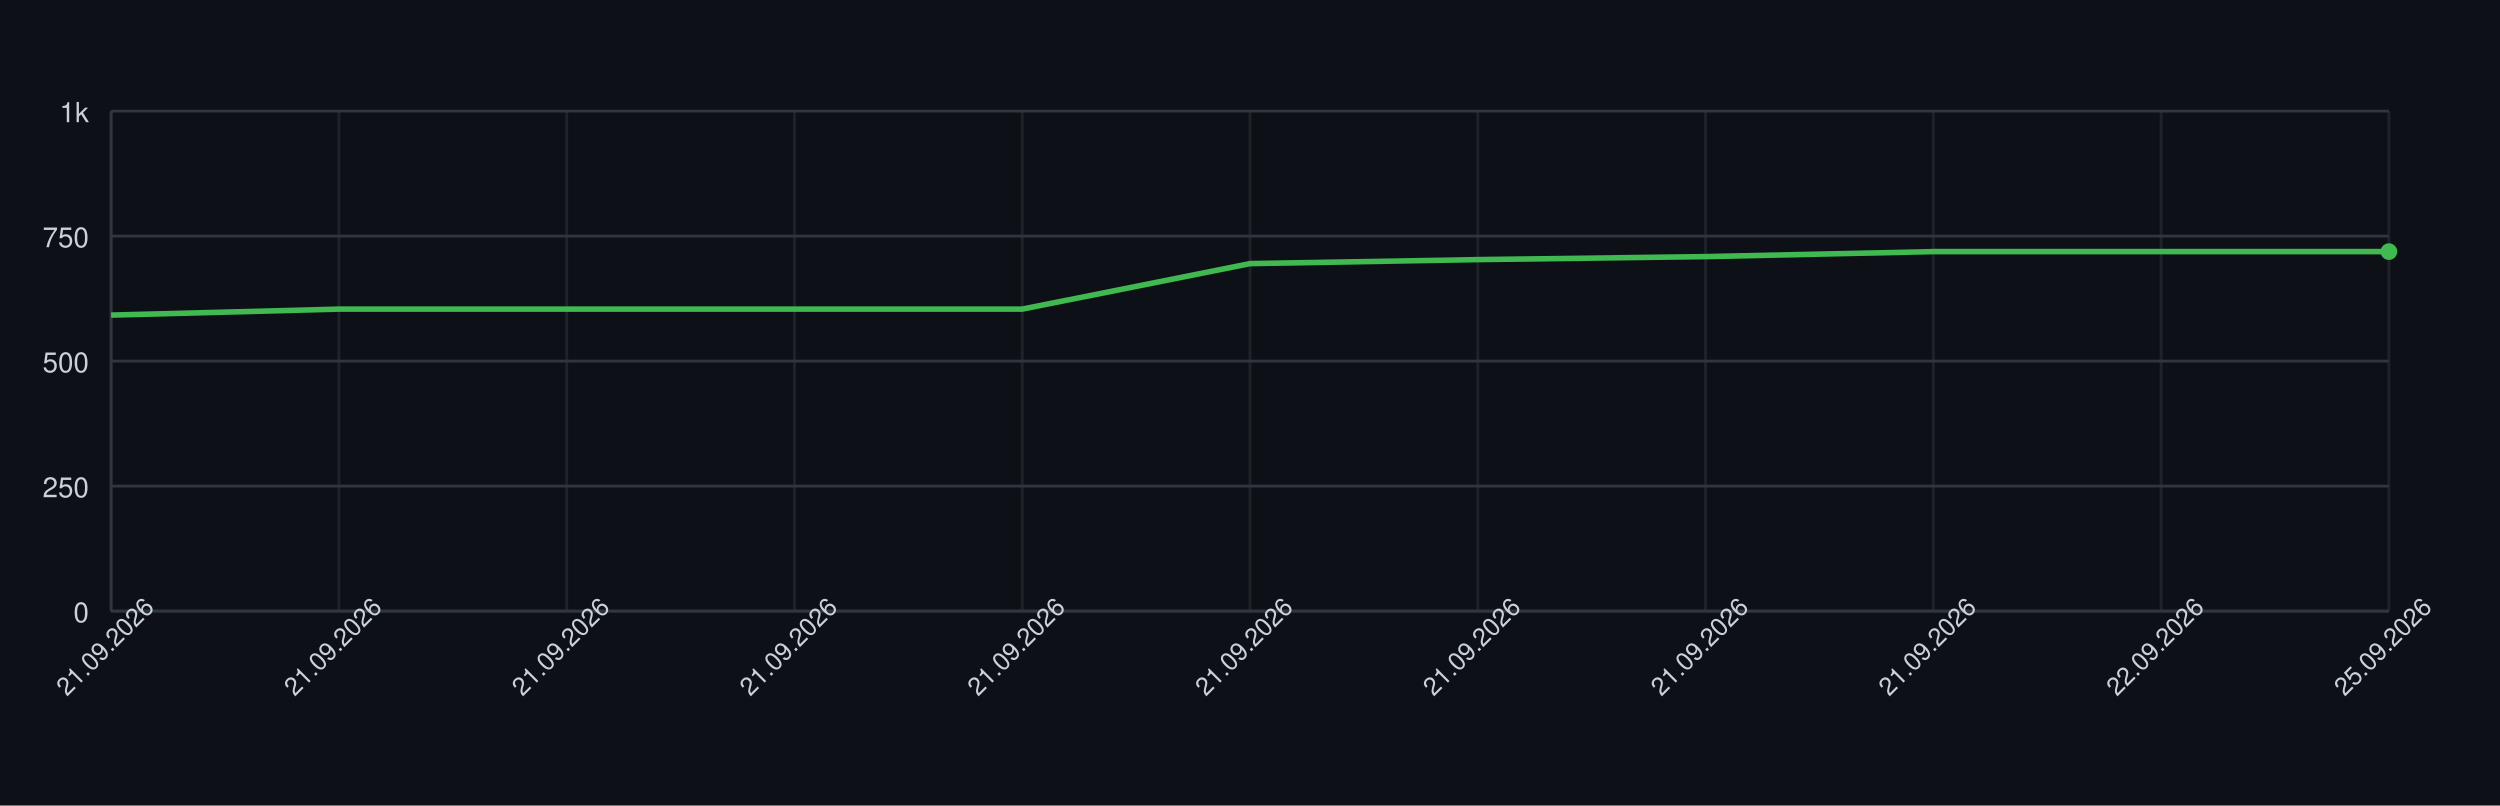
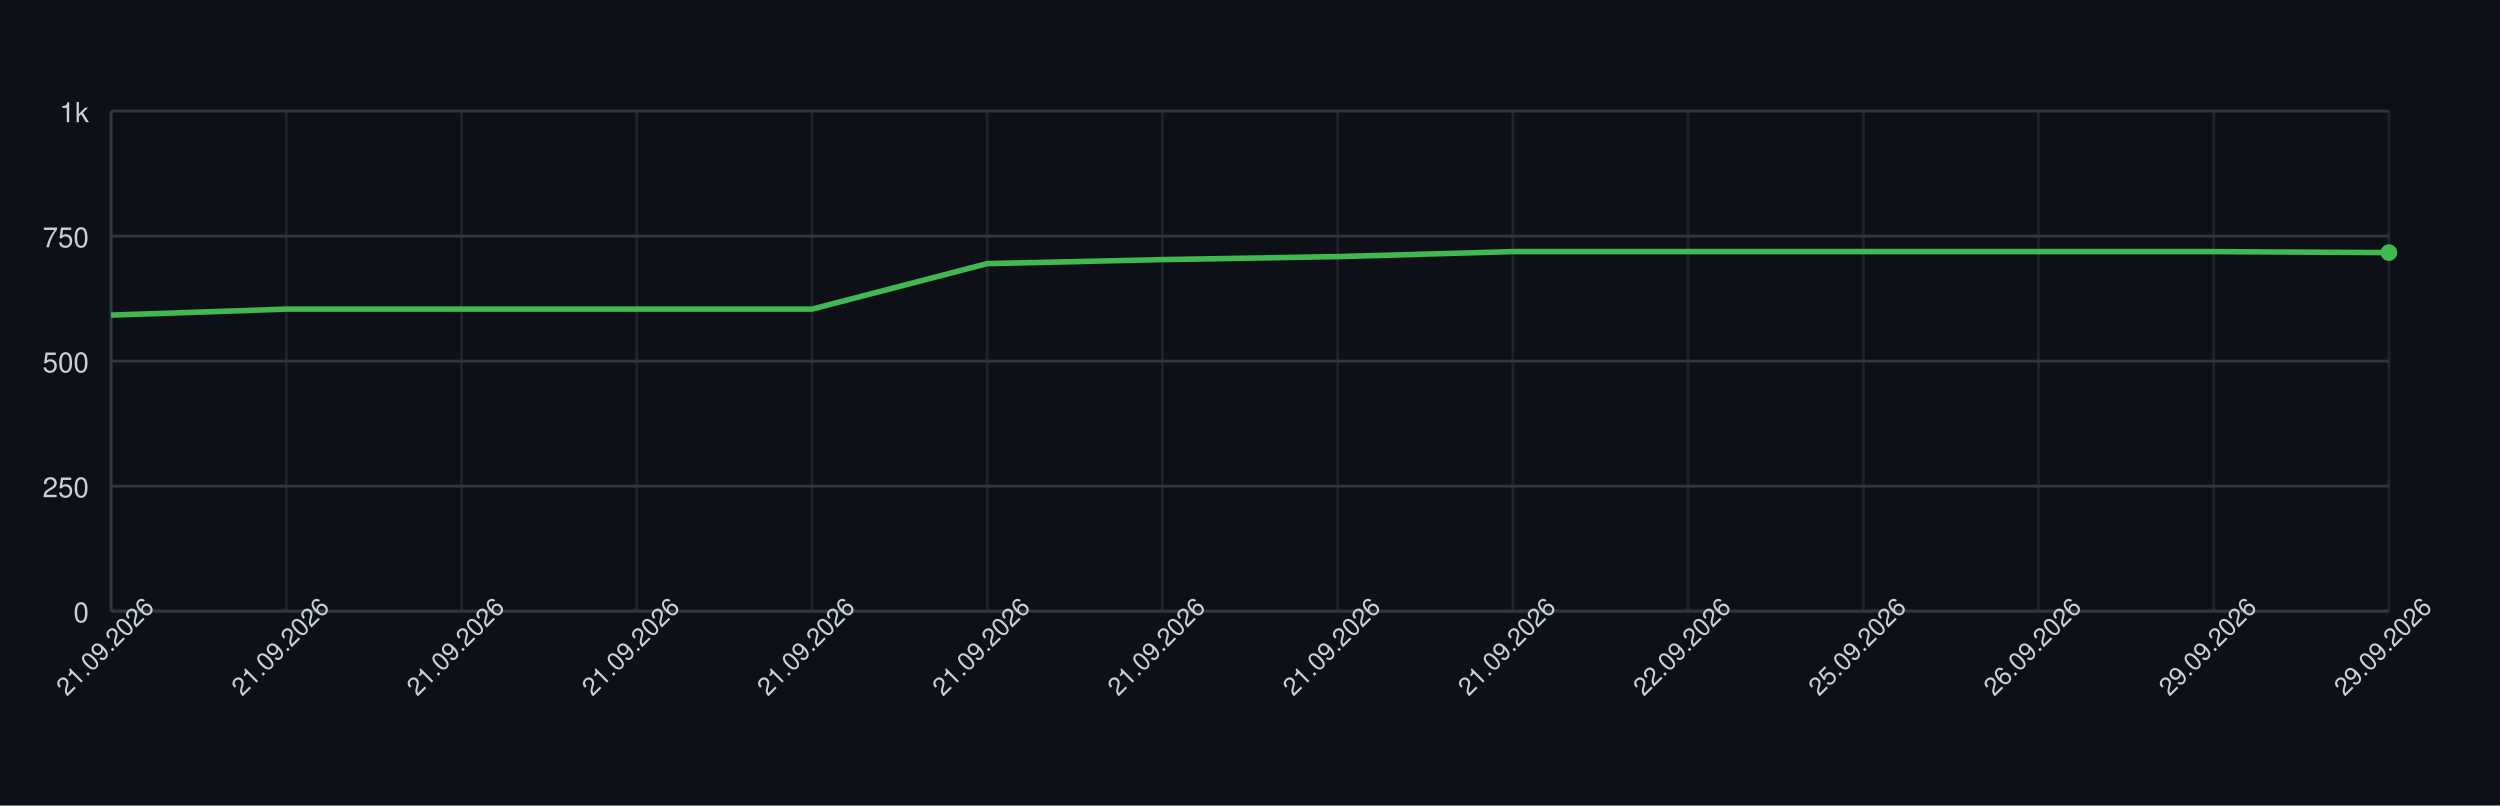
<svg xmlns="http://www.w3.org/2000/svg" width="900" height="290" style="font-family: -apple-system, BlinkMacSystemFont, 'Segoe UI', Helvetica, Arial, sans-serif;">
  <rect width="100%" height="100%" fill="#0d1117" />
  <g>
    <line x1="40" y1="220.00" x2="860" y2="220.00" stroke="#30363d" />
    <text x="32" y="224.00" font-size="10" fill="#c9d1d9" text-anchor="end">0</text>
    <line x1="40" y1="175.00" x2="860" y2="175.00" stroke="#30363d" />
    <text x="32" y="179.00" font-size="10" fill="#c9d1d9" text-anchor="end">250</text>
    <line x1="40" y1="130.00" x2="860" y2="130.00" stroke="#30363d" />
    <text x="32" y="134.00" font-size="10" fill="#c9d1d9" text-anchor="end">500</text>
    <line x1="40" y1="85.00" x2="860" y2="85.00" stroke="#30363d" />
    <text x="32" y="89.00" font-size="10" fill="#c9d1d9" text-anchor="end">750</text>
    <line x1="40" y1="40.00" x2="860" y2="40.00" stroke="#30363d" />
    <text x="32" y="44.00" font-size="10" fill="#c9d1d9" text-anchor="end">1k</text>
    <line x1="40.00" y1="40" x2="40.00" y2="220" stroke="#30363d" opacity="0.5" />
-     <line x1="122.00" y1="40" x2="122.00" y2="220" stroke="#30363d" opacity="0.5" />
-     <line x1="204.00" y1="40" x2="204.00" y2="220" stroke="#30363d" opacity="0.5" />
-     <line x1="286.00" y1="40" x2="286.00" y2="220" stroke="#30363d" opacity="0.5" />
-     <line x1="368.00" y1="40" x2="368.00" y2="220" stroke="#30363d" opacity="0.5" />
-     <line x1="450.00" y1="40" x2="450.00" y2="220" stroke="#30363d" opacity="0.5" />
-     <line x1="532.00" y1="40" x2="532.00" y2="220" stroke="#30363d" opacity="0.5" />
-     <line x1="614.00" y1="40" x2="614.00" y2="220" stroke="#30363d" opacity="0.5" />
-     <line x1="696.00" y1="40" x2="696.00" y2="220" stroke="#30363d" opacity="0.5" />
-     <line x1="778.00" y1="40" x2="778.00" y2="220" stroke="#30363d" opacity="0.5" />
+     <line x1="103.08" y1="40" x2="103.08" y2="220" stroke="#30363d" opacity="0.5" />
+     <line x1="166.15" y1="40" x2="166.15" y2="220" stroke="#30363d" opacity="0.5" />
+     <line x1="229.23" y1="40" x2="229.23" y2="220" stroke="#30363d" opacity="0.5" />
+     <line x1="292.31" y1="40" x2="292.31" y2="220" stroke="#30363d" opacity="0.5" />
+     <line x1="355.38" y1="40" x2="355.38" y2="220" stroke="#30363d" opacity="0.5" />
+     <line x1="418.46" y1="40" x2="418.46" y2="220" stroke="#30363d" opacity="0.5" />
+     <line x1="481.54" y1="40" x2="481.54" y2="220" stroke="#30363d" opacity="0.5" />
+     <line x1="544.62" y1="40" x2="544.62" y2="220" stroke="#30363d" opacity="0.5" />
+     <line x1="607.69" y1="40" x2="607.69" y2="220" stroke="#30363d" opacity="0.5" />
+     <line x1="670.77" y1="40" x2="670.77" y2="220" stroke="#30363d" opacity="0.5" />
+     <line x1="733.85" y1="40" x2="733.85" y2="220" stroke="#30363d" opacity="0.5" />
+     <line x1="796.92" y1="40" x2="796.92" y2="220" stroke="#30363d" opacity="0.5" />
    <line x1="860.00" y1="40" x2="860.00" y2="220" stroke="#30363d" opacity="0.5" />
    <line x1="40" y1="220" x2="860" y2="220" stroke="#30363d" />
    <line x1="40" y1="40" x2="40" y2="220" stroke="#30363d" />
-     <path d="M 40.00 113.44 L 122.00 111.28 L 204.00 111.28 L 286.00 111.28 L 368.00 111.28 L 450.00 94.90 L 532.00 93.46 L 614.00 92.38 L 696.00 90.58 L 778.00 90.58 L 860.00 90.58" fill="none" stroke="#3fb950" stroke-width="2" />
-     <circle cx="860.00" cy="90.58" r="3" fill="#3fb950" />
+     <path d="M 40.00 113.44 L 103.08 111.28 L 166.15 111.28 L 229.23 111.28 L 292.31 111.28 L 355.38 94.90 L 418.46 93.46 L 481.54 92.38 L 544.62 90.58 L 607.69 90.58 L 670.77 90.58 L 733.85 90.58 L 796.92 90.58 L 860.00 90.94" fill="none" stroke="#3fb950" stroke-width="2" />
+     <circle cx="860.00" cy="90.94" r="3" fill="#3fb950" />
    <text x="40.00" y="235.00" font-size="9" fill="#c9d1d9" text-anchor="middle" transform="rotate(-45 40.00 235.00)">21.09.2026</text>
-     <text x="122.00" y="235.00" font-size="9" fill="#c9d1d9" text-anchor="middle" transform="rotate(-45 122.00 235.00)">21.09.2026</text>
-     <text x="204.00" y="235.00" font-size="9" fill="#c9d1d9" text-anchor="middle" transform="rotate(-45 204.00 235.00)">21.09.2026</text>
-     <text x="286.00" y="235.00" font-size="9" fill="#c9d1d9" text-anchor="middle" transform="rotate(-45 286.00 235.00)">21.09.2026</text>
-     <text x="368.00" y="235.00" font-size="9" fill="#c9d1d9" text-anchor="middle" transform="rotate(-45 368.00 235.00)">21.09.2026</text>
-     <text x="450.00" y="235.00" font-size="9" fill="#c9d1d9" text-anchor="middle" transform="rotate(-45 450.00 235.00)">21.09.2026</text>
-     <text x="532.00" y="235.00" font-size="9" fill="#c9d1d9" text-anchor="middle" transform="rotate(-45 532.00 235.00)">21.09.2026</text>
-     <text x="614.00" y="235.00" font-size="9" fill="#c9d1d9" text-anchor="middle" transform="rotate(-45 614.00 235.00)">21.09.2026</text>
-     <text x="696.00" y="235.00" font-size="9" fill="#c9d1d9" text-anchor="middle" transform="rotate(-45 696.00 235.00)">21.09.2026</text>
-     <text x="778.00" y="235.00" font-size="9" fill="#c9d1d9" text-anchor="middle" transform="rotate(-45 778.00 235.00)">22.09.2026</text>
-     <text x="860.00" y="235.00" font-size="9" fill="#c9d1d9" text-anchor="middle" transform="rotate(-45 860.00 235.00)">25.09.2026</text>
+     <text x="103.08" y="235.00" font-size="9" fill="#c9d1d9" text-anchor="middle" transform="rotate(-45 103.08 235.00)">21.09.2026</text>
+     <text x="166.15" y="235.00" font-size="9" fill="#c9d1d9" text-anchor="middle" transform="rotate(-45 166.15 235.00)">21.09.2026</text>
+     <text x="229.23" y="235.00" font-size="9" fill="#c9d1d9" text-anchor="middle" transform="rotate(-45 229.23 235.00)">21.09.2026</text>
+     <text x="292.31" y="235.00" font-size="9" fill="#c9d1d9" text-anchor="middle" transform="rotate(-45 292.31 235.00)">21.09.2026</text>
+     <text x="355.38" y="235.00" font-size="9" fill="#c9d1d9" text-anchor="middle" transform="rotate(-45 355.38 235.00)">21.09.2026</text>
+     <text x="418.46" y="235.00" font-size="9" fill="#c9d1d9" text-anchor="middle" transform="rotate(-45 418.46 235.00)">21.09.2026</text>
+     <text x="481.54" y="235.00" font-size="9" fill="#c9d1d9" text-anchor="middle" transform="rotate(-45 481.54 235.00)">21.09.2026</text>
+     <text x="544.62" y="235.00" font-size="9" fill="#c9d1d9" text-anchor="middle" transform="rotate(-45 544.62 235.00)">21.09.2026</text>
+     <text x="607.69" y="235.00" font-size="9" fill="#c9d1d9" text-anchor="middle" transform="rotate(-45 607.69 235.00)">22.09.2026</text>
+     <text x="670.77" y="235.00" font-size="9" fill="#c9d1d9" text-anchor="middle" transform="rotate(-45 670.77 235.00)">25.09.2026</text>
+     <text x="733.85" y="235.00" font-size="9" fill="#c9d1d9" text-anchor="middle" transform="rotate(-45 733.85 235.00)">26.09.2026</text>
+     <text x="796.92" y="235.00" font-size="9" fill="#c9d1d9" text-anchor="middle" transform="rotate(-45 796.92 235.00)">29.09.2026</text>
+     <text x="860.00" y="235.00" font-size="9" fill="#c9d1d9" text-anchor="middle" transform="rotate(-45 860.00 235.00)">29.09.2026</text>
  </g>
</svg>
